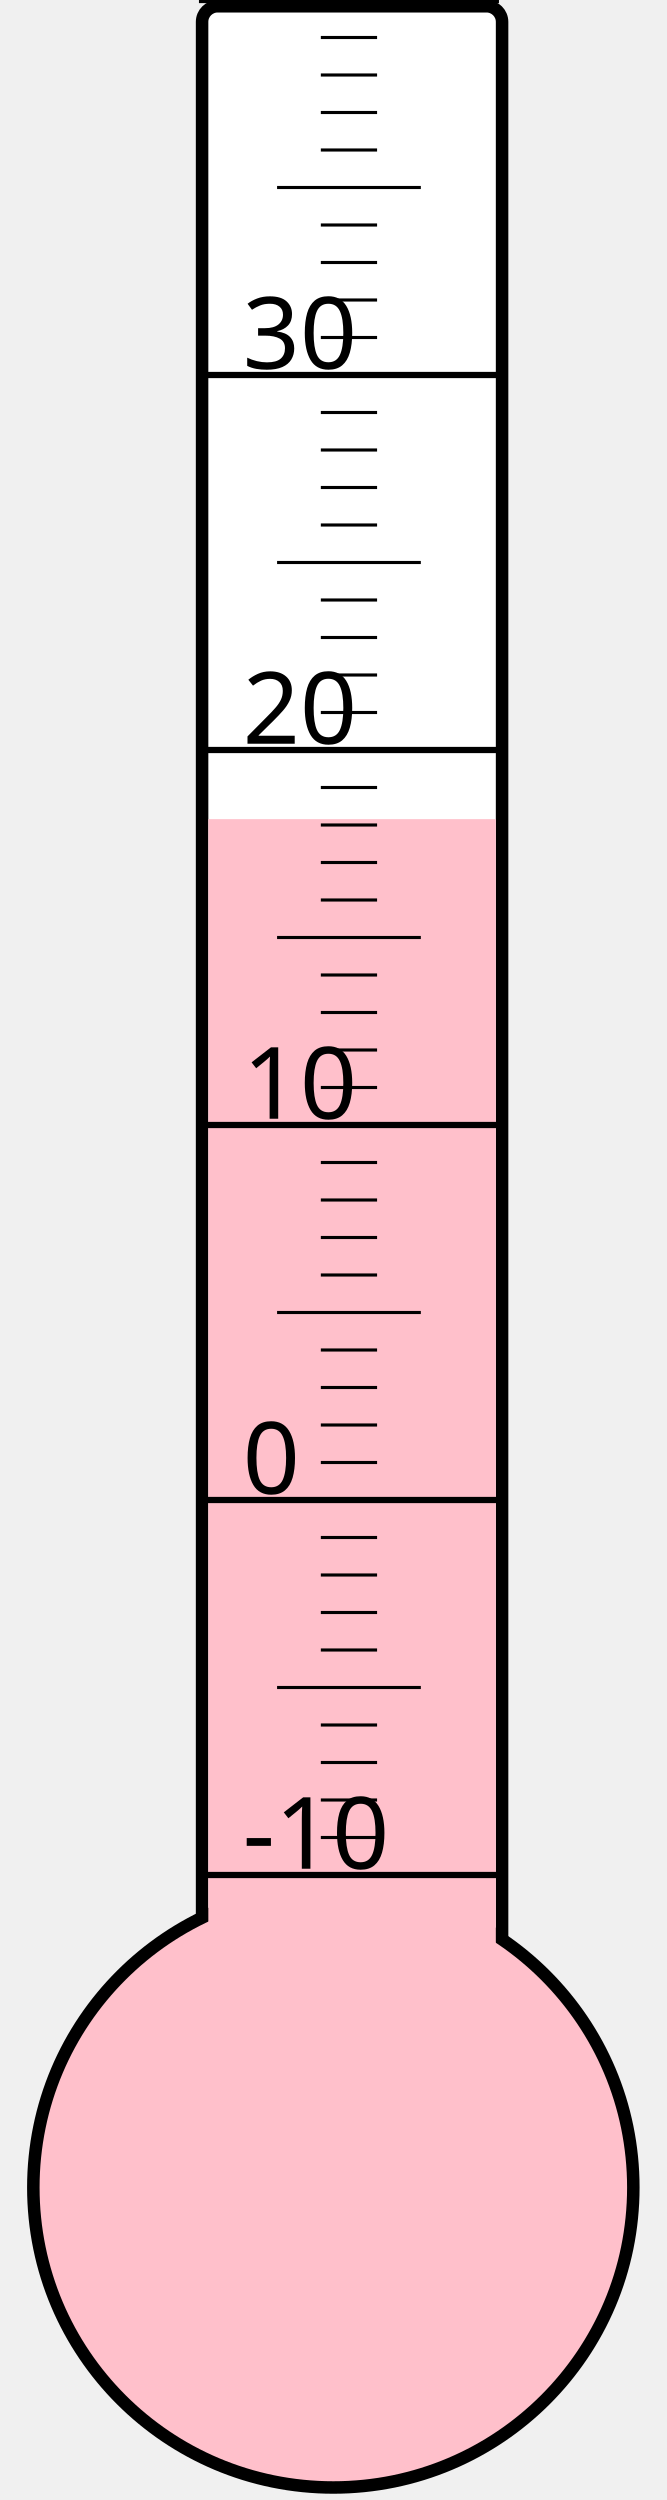
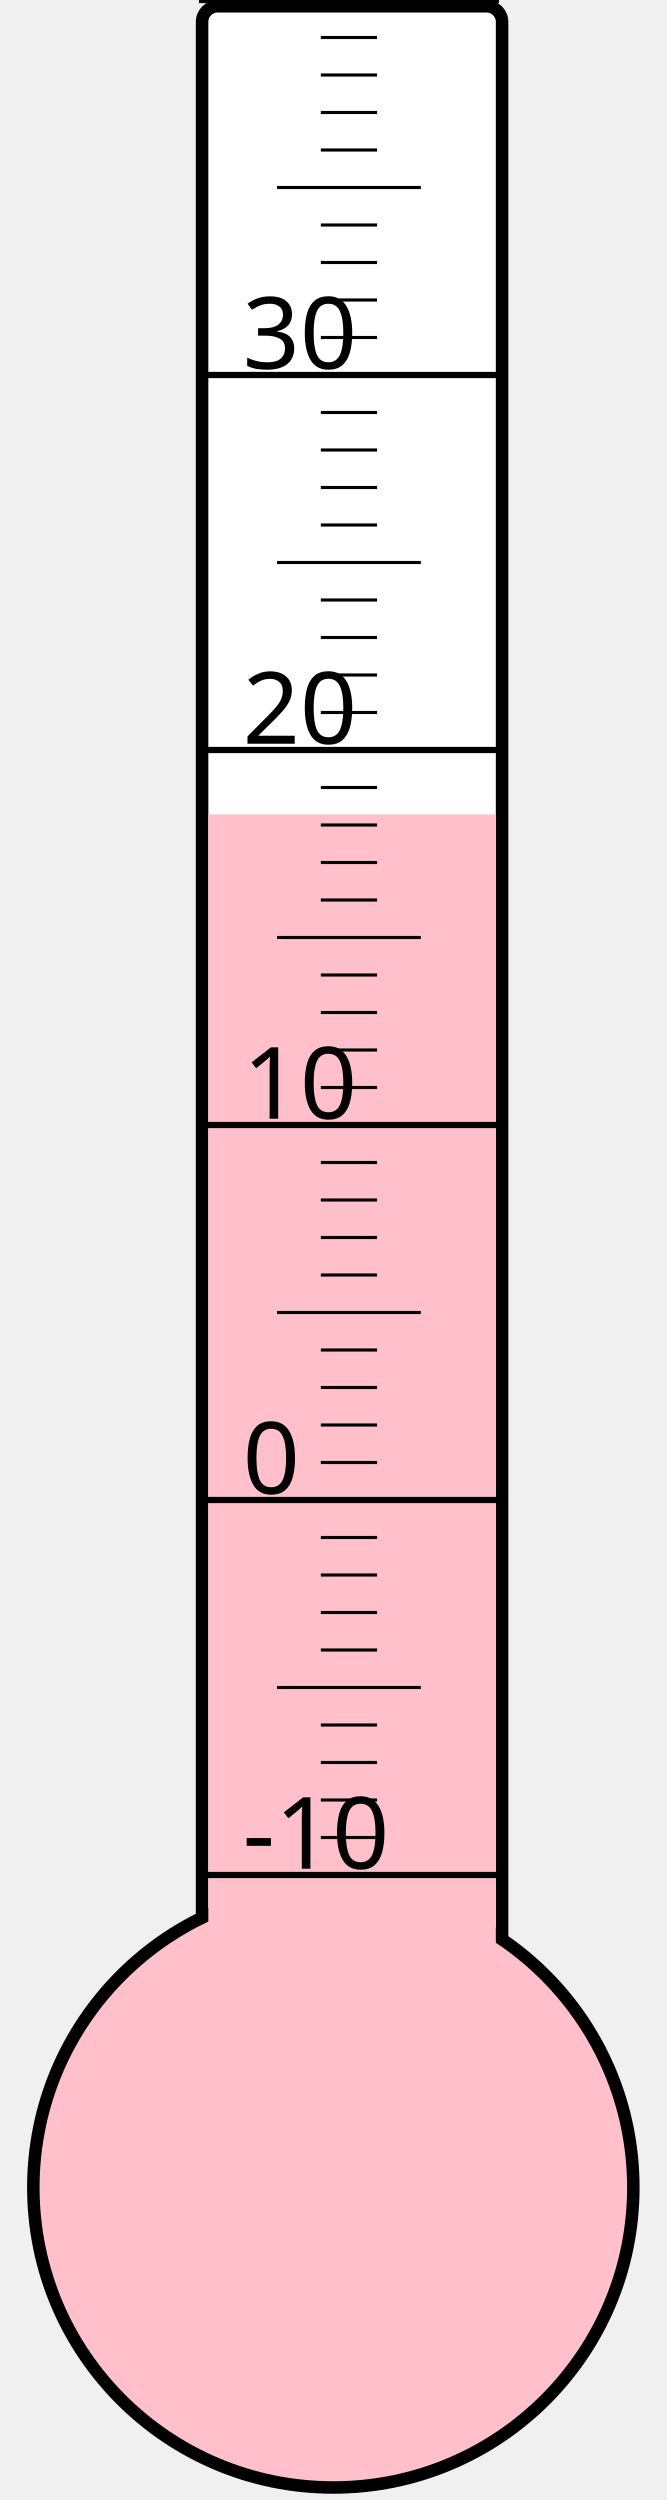
<svg xmlns="http://www.w3.org/2000/svg" width="40px" height="150px" viewBox="0 0 200 800">
  <rect width="200" height="800" x="0" y="0" style="fill: #ffffeb; fill-opacity: 0;" />
  <rect width="96" height="680" x="58" y="2" rx="5" ry="5" style="fill: white; fill-opacity: 1; stroke: black; stroke-width: 4;" />
  <circle cx="100" cy="700" r="96" style="fill: pink; stroke: black; stroke-width: 4;" />
-   <rect width="92" height="437.875" x="60" y="262.125" style="fill: pink; fill-opacity: 1; stroke-width: 0;" />
+   <rect width="92" height="439.375" x="60" y="260.625" style="fill: pink; fill-opacity: 1; stroke-width: 0;" />
  <text x="71" y="598" style="font-family: sans-serif; font-size: 24pt;">-10</text>
  <text x="71" y="478" style="font-family: sans-serif; font-size: 24pt;">0</text>
  <text x="71" y="358" style="font-family: sans-serif; font-size: 24pt;">10</text>
  <text x="71" y="238" style="font-family: sans-serif; font-size: 24pt;">20</text>
  <text x="71" y="118" style="font-family: sans-serif; font-size: 24pt;">30</text>
  <g style="stroke: black;">
    <line x1="57" y1="600" x2="153" y2="600" style="stroke-width: 2;" />
    <line x1="96" y1="588" x2="114" y2="588" style="stroke-width: 1;" />
    <line x1="96" y1="576" x2="114" y2="576" style="stroke-width: 1;" />
    <line x1="96" y1="564" x2="114" y2="564" style="stroke-width: 1;" />
    <line x1="96" y1="552" x2="114" y2="552" style="stroke-width: 1;" />
    <line x1="82" y1="540" x2="128" y2="540" style="stroke-width: 1;" />
    <line x1="96" y1="528" x2="114" y2="528" style="stroke-width: 1;" />
    <line x1="96" y1="516" x2="114" y2="516" style="stroke-width: 1;" />
    <line x1="96" y1="504" x2="114" y2="504" style="stroke-width: 1;" />
    <line x1="96" y1="492" x2="114" y2="492" style="stroke-width: 1;" />
    <line x1="57" y1="480" x2="153" y2="480" style="stroke-width: 2;" />
    <line x1="96" y1="468" x2="114" y2="468" style="stroke-width: 1;" />
    <line x1="96" y1="456" x2="114" y2="456" style="stroke-width: 1;" />
    <line x1="96" y1="444" x2="114" y2="444" style="stroke-width: 1;" />
    <line x1="96" y1="432" x2="114" y2="432" style="stroke-width: 1;" />
    <line x1="82" y1="420" x2="128" y2="420" style="stroke-width: 1;" />
    <line x1="96" y1="408" x2="114" y2="408" style="stroke-width: 1;" />
    <line x1="96" y1="396" x2="114" y2="396" style="stroke-width: 1;" />
    <line x1="96" y1="384" x2="114" y2="384" style="stroke-width: 1;" />
    <line x1="96" y1="372" x2="114" y2="372" style="stroke-width: 1;" />
    <line x1="57" y1="360" x2="153" y2="360" style="stroke-width: 2;" />
    <line x1="96" y1="348" x2="114" y2="348" style="stroke-width: 1;" />
    <line x1="96" y1="336" x2="114" y2="336" style="stroke-width: 1;" />
    <line x1="96" y1="324" x2="114" y2="324" style="stroke-width: 1;" />
    <line x1="96" y1="312" x2="114" y2="312" style="stroke-width: 1;" />
    <line x1="82" y1="300" x2="128" y2="300" style="stroke-width: 1;" />
    <line x1="96" y1="288" x2="114" y2="288" style="stroke-width: 1;" />
    <line x1="96" y1="276" x2="114" y2="276" style="stroke-width: 1;" />
    <line x1="96" y1="264" x2="114" y2="264" style="stroke-width: 1;" />
    <line x1="96" y1="252" x2="114" y2="252" style="stroke-width: 1;" />
    <line x1="57" y1="240" x2="153" y2="240" style="stroke-width: 2;" />
    <line x1="96" y1="228" x2="114" y2="228" style="stroke-width: 1;" />
    <line x1="96" y1="216" x2="114" y2="216" style="stroke-width: 1;" />
    <line x1="96" y1="204" x2="114" y2="204" style="stroke-width: 1;" />
    <line x1="96" y1="192" x2="114" y2="192" style="stroke-width: 1;" />
    <line x1="82" y1="180" x2="128" y2="180" style="stroke-width: 1;" />
    <line x1="96" y1="168" x2="114" y2="168" style="stroke-width: 1;" />
    <line x1="96" y1="156" x2="114" y2="156" style="stroke-width: 1;" />
    <line x1="96" y1="144" x2="114" y2="144" style="stroke-width: 1;" />
    <line x1="96" y1="132" x2="114" y2="132" style="stroke-width: 1;" />
    <line x1="57" y1="120" x2="153" y2="120" style="stroke-width: 2;" />
    <line x1="96" y1="108" x2="114" y2="108" style="stroke-width: 1;" />
    <line x1="96" y1="96" x2="114" y2="96" style="stroke-width: 1;" />
    <line x1="96" y1="84" x2="114" y2="84" style="stroke-width: 1;" />
    <line x1="96" y1="72" x2="114" y2="72" style="stroke-width: 1;" />
    <line x1="82" y1="60" x2="128" y2="60" style="stroke-width: 1;" />
    <line x1="96" y1="48" x2="114" y2="48" style="stroke-width: 1;" />
    <line x1="96" y1="36" x2="114" y2="36" style="stroke-width: 1;" />
    <line x1="96" y1="24" x2="114" y2="24" style="stroke-width: 1;" />
    <line x1="96" y1="12" x2="114" y2="12" style="stroke-width: 1;" />
    <line x1="57" y1="0" x2="153" y2="0" style="stroke-width: 2;" />
  </g>
</svg>
